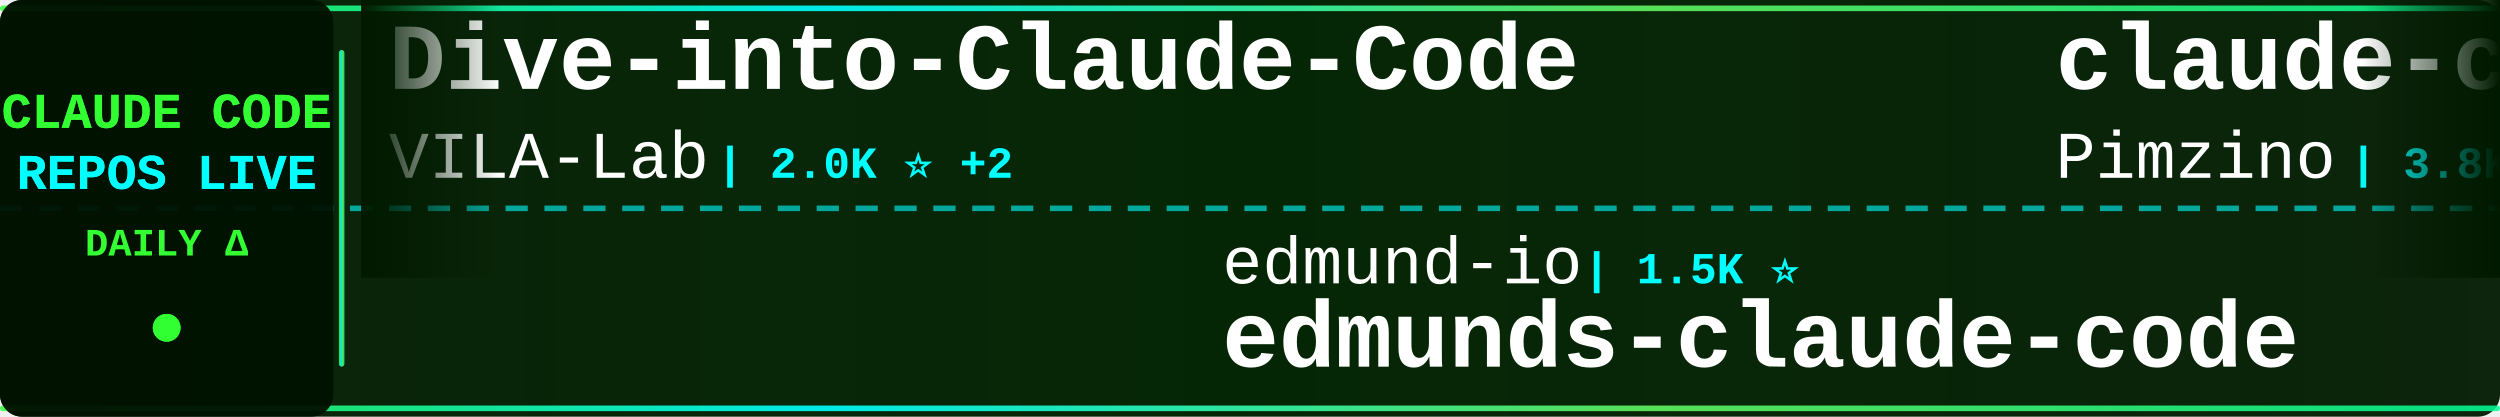
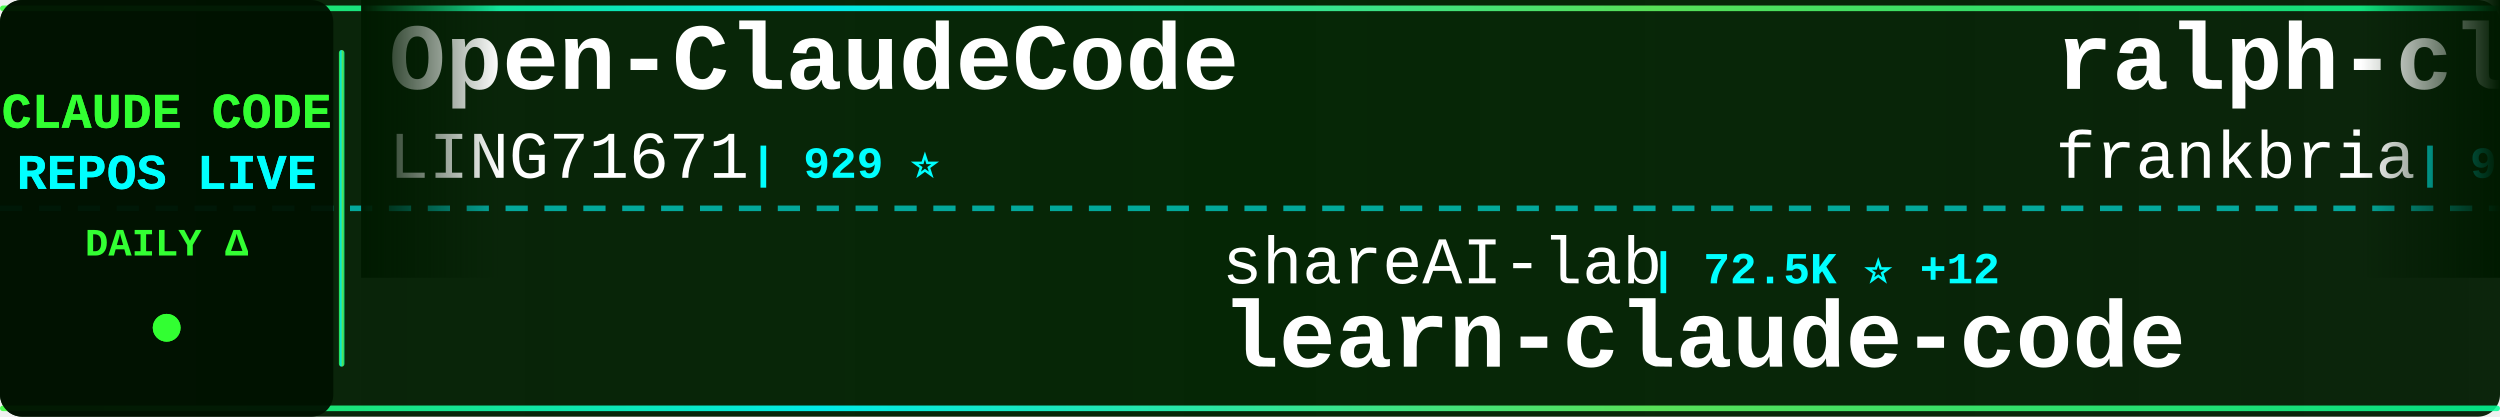
<svg xmlns="http://www.w3.org/2000/svg" width="900" height="150">
  <defs>
    <linearGradient id="tickerBg" x1="0%" y1="0%" x2="100%" y2="0%">
      <stop offset="0%" style="stop-color:#001a00;stop-opacity:0.95" />
      <stop offset="50%" style="stop-color:#002200;stop-opacity:0.98" />
      <stop offset="100%" style="stop-color:#001a00;stop-opacity:0.95" />
    </linearGradient>
    <linearGradient id="borderGrad" x1="0%" y1="0%" x2="100%" y2="0%">
      <stop offset="0%" style="stop-color:#33ff33;stop-opacity:0.85">
        <animate attributeName="stop-opacity" values="0.85;1;0.85" dur="2s" repeatCount="indefinite" />
      </stop>
      <stop offset="33%" style="stop-color:#00ffff;stop-opacity:0.9">
        <animate attributeName="stop-opacity" values="0.9;1;0.9" dur="2.2s" repeatCount="indefinite" />
      </stop>
      <stop offset="66%" style="stop-color:#66ff66;stop-opacity:0.85">
        <animate attributeName="stop-opacity" values="0.85;1;0.85" dur="1.8s" repeatCount="indefinite" />
      </stop>
      <stop offset="100%" style="stop-color:#00ff99;stop-opacity:0.85">
        <animate attributeName="stop-opacity" values="0.85;1;0.85" dur="2s" repeatCount="indefinite" />
      </stop>
    </linearGradient>
    <filter id="textGlow">
      <feGaussianBlur stdDeviation="0.1" result="coloredBlur" />
      <feMerge>
        <feMergeNode in="coloredBlur" />
        <feMergeNode in="SourceGraphic" />
      </feMerge>
    </filter>
    <filter id="metricGlow">
      <feGaussianBlur stdDeviation="0.2" result="coloredBlur" />
      <feMerge>
        <feMergeNode in="coloredBlur" />
        <feMergeNode in="SourceGraphic" />
      </feMerge>
    </filter>
    <linearGradient id="leftFade" x1="0%" y1="0%" x2="100%" y2="0%">
      <stop offset="0%" style="stop-color:#001a00;stop-opacity:1" />
      <stop offset="100%" style="stop-color:#001a00;stop-opacity:0" />
    </linearGradient>
    <linearGradient id="rightFade" x1="0%" y1="0%" x2="100%" y2="0%">
      <stop offset="0%" style="stop-color:#001a00;stop-opacity:0" />
      <stop offset="100%" style="stop-color:#001a00;stop-opacity:1" />
    </linearGradient>
  </defs>
  <rect width="900" height="150" fill="url(#tickerBg)" rx="8" />
  <rect x="0" y="2" width="900" height="2" fill="url(#borderGrad)" rx="1" />
  <rect x="0" y="146" width="900" height="2" fill="url(#borderGrad)" rx="1" />
  <line x1="0" y1="75" x2="900" y2="75" stroke="#00ffff" stroke-width="2" stroke-dasharray="8 6" opacity="0.6" />
  <rect x="0" y="0" width="120" height="150" fill="#001100" opacity="0.95" rx="8" />
  <text x="60" y="46" font-family="'Courier New', monospace" font-size="18" font-weight="bold" fill="#33ff33" text-anchor="middle" filter="url(#textGlow)">
    CLAUDE CODE
  </text>
  <text x="60" y="68" font-family="'Courier New', monospace" font-size="18" font-weight="bold" fill="#00ffff" text-anchor="middle" filter="url(#textGlow)">
    REPOS LIVE
  </text>
  <text x="60" y="92" font-family="'Courier New', monospace" font-size="14" font-weight="bold" fill="#33ff33" text-anchor="middle">
    DAILY Δ
  </text>
  <circle cx="60" cy="118" r="5" fill="#33ff33" filter="url(#metricGlow)">
    <animate attributeName="r" values="4;6;4" dur="1.5s" repeatCount="indefinite" />
    <animate attributeName="opacity" values="0.6;1;0.6" dur="1.5s" repeatCount="indefinite" />
  </circle>
  <rect x="122" y="18" width="2" height="114" fill="url(#borderGrad)" rx="1" />
  <clipPath id="tickerClip">
    <rect x="130" y="0" width="770" height="150" />
  </clipPath>
  <g clip-path="url(#tickerClip)">
    <g id="tickerItems">
      <animateTransform attributeName="transform" attributeType="XML" type="translate" from="0 0" to="-3000 0" dur="54s" repeatCount="indefinite" />
      <g transform="translate(0, 0)">
-         <text x="140" y="32" font-family="'Courier New', monospace" font-size="34" font-weight="bold" fill="#ffffff">Dive-into-Claude-Code</text>
-         <text x="140" y="64" font-family="'Courier New', monospace" font-size="24" font-weight="normal" fill="#ffffff" opacity="1.0">VILA-Lab</text>
-         <text x="258" y="64" font-family="'Courier New', monospace" font-size="16" font-weight="bold" fill="#00ffff"> | 2.0K ⭐ +2</text>
+         <text x="140" y="32" font-family="'Courier New', monospace" font-size="34" font-weight="bold" fill="#ffffff">Open-ClaudeCode</text>
+         <text x="140" y="64" font-family="'Courier New', monospace" font-size="24" font-weight="normal" fill="#ffffff" opacity="1.0">LING71671</text>
+         <text x="270" y="64" font-family="'Courier New', monospace" font-size="16" font-weight="bold" fill="#00ffff"> | 929 ⭐</text>
      </g>
      <g transform="translate(300, 0)">
-         <text x="140" y="102" font-family="'Courier New', monospace" font-size="24" font-weight="normal" fill="#ffffff" opacity="1.0">edmund-io</text>
-         <text x="270" y="102" font-family="'Courier New', monospace" font-size="16" font-weight="bold" fill="#00ffff"> | 1.5K ⭐</text>
-         <text x="140" y="132" font-family="'Courier New', monospace" font-size="34" font-weight="bold" fill="#ffffff">edmunds-claude-code</text>
+         <text x="140" y="102" font-family="'Courier New', monospace" font-size="24" font-weight="normal" fill="#ffffff" opacity="1.0">shareAI-lab</text>
+         <text x="294" y="102" font-family="'Courier New', monospace" font-size="16" font-weight="bold" fill="#00ffff"> | 72.5K ⭐ +12</text>
+         <text x="140" y="132" font-family="'Courier New', monospace" font-size="34" font-weight="bold" fill="#ffffff">learn-claude-code</text>
      </g>
      <g transform="translate(600, 0)">
-         <text x="140" y="32" font-family="'Courier New', monospace" font-size="34" font-weight="bold" fill="#ffffff">claude-code-spec-workflo...</text>
-         <text x="140" y="64" font-family="'Courier New', monospace" font-size="24" font-weight="normal" fill="#ffffff" opacity="1.0">Pimzino</text>
-         <text x="246" y="64" font-family="'Courier New', monospace" font-size="16" font-weight="bold" fill="#00ffff"> | 3.8K ⭐</text>
+         <text x="140" y="32" font-family="'Courier New', monospace" font-size="34" font-weight="bold" fill="#ffffff">ralph-claude-code</text>
+         <text x="140" y="64" font-family="'Courier New', monospace" font-size="24" font-weight="normal" fill="#ffffff" opacity="1.0">frankbria</text>
+         <text x="270" y="64" font-family="'Courier New', monospace" font-size="16" font-weight="bold" fill="#00ffff"> | 9.6K ⭐</text>
      </g>
      <g transform="translate(900, 0)">
-         <text x="140" y="102" font-family="'Courier New', monospace" font-size="24" font-weight="normal" fill="#ffffff" opacity="1.0">hangsman</text>
-         <text x="258" y="102" font-family="'Courier New', monospace" font-size="16" font-weight="bold" fill="#00ffff"> | 790 ⭐</text>
-         <text x="140" y="132" font-family="'Courier New', monospace" font-size="34" font-weight="bold" fill="#ffffff">claude-code-source</text>
+         <text x="140" y="102" font-family="'Courier New', monospace" font-size="24" font-weight="normal" fill="#ffffff" opacity="1.0">pengchengneo</text>
+         <text x="306" y="102" font-family="'Courier New', monospace" font-size="16" font-weight="bold" fill="#00ffff"> | 1.7K ⭐</text>
+         <text x="140" y="132" font-family="'Courier New', monospace" font-size="34" font-weight="bold" fill="#ffffff">Claude-Code</text>
      </g>
      <g transform="translate(1200, 0)">
-         <text x="140" y="32" font-family="'Courier New', monospace" font-size="34" font-weight="bold" fill="#ffffff">Claude-code</text>
-         <text x="140" y="64" font-family="'Courier New', monospace" font-size="24" font-weight="normal" fill="#ffffff" opacity="1.0">zstmfhy</text>
-         <text x="246" y="64" font-family="'Courier New', monospace" font-size="16" font-weight="bold" fill="#00ffff"> | 190 ⭐</text>
+         <text x="140" y="32" font-family="'Courier New', monospace" font-size="34" font-weight="bold" fill="#ffffff">Claude-Code-Source-Study</text>
+         <text x="140" y="64" font-family="'Courier New', monospace" font-size="24" font-weight="normal" fill="#ffffff" opacity="1.0">luyao618</text>
+         <text x="258" y="64" font-family="'Courier New', monospace" font-size="16" font-weight="bold" fill="#00ffff"> | 1.6K ⭐</text>
      </g>
      <g transform="translate(1500, 0)">
-         <text x="140" y="102" font-family="'Courier New', monospace" font-size="24" font-weight="normal" fill="#ffffff" opacity="1.0">darcyegb</text>
-         <text x="258" y="102" font-family="'Courier New', monospace" font-size="16" font-weight="bold" fill="#00ffff"> | 750 ⭐</text>
-         <text x="140" y="132" font-family="'Courier New', monospace" font-size="34" font-weight="bold" fill="#ffffff">ClaudeCodeAgents</text>
+         <text x="140" y="102" font-family="'Courier New', monospace" font-size="24" font-weight="normal" fill="#ffffff" opacity="1.0">disler</text>
+         <text x="234" y="102" font-family="'Courier New', monospace" font-size="16" font-weight="bold" fill="#00ffff"> | 3.9K ⭐</text>
+         <text x="140" y="132" font-family="'Courier New', monospace" font-size="34" font-weight="bold" fill="#ffffff">claude-code-hooks-master...</text>
      </g>
      <g transform="translate(1800, 0)">
-         <text x="140" y="32" font-family="'Courier New', monospace" font-size="34" font-weight="bold" fill="#ffffff">claude-code-book</text>
-         <text x="140" y="64" font-family="'Courier New', monospace" font-size="24" font-weight="normal" fill="#ffffff" opacity="1.0">lintsinghua</text>
-         <text x="294" y="64" font-family="'Courier New', monospace" font-size="16" font-weight="bold" fill="#00ffff"> | 4.0K ⭐ +1</text>
+         <text x="140" y="32" font-family="'Courier New', monospace" font-size="34" font-weight="bold" fill="#ffffff">andrej-karpathy-skills</text>
+         <text x="140" y="64" font-family="'Courier New', monospace" font-size="24" font-weight="normal" fill="#ffffff" opacity="1.0">multica-ai</text>
+         <text x="282" y="64" font-family="'Courier New', monospace" font-size="16" font-weight="bold" fill="#00ffff"> | 197.1K ⭐ +56</text>
      </g>
      <g transform="translate(2100, 0)">
-         <text x="140" y="102" font-family="'Courier New', monospace" font-size="24" font-weight="normal" fill="#ffffff" opacity="1.0">Piebald-AI</text>
-         <text x="282" y="102" font-family="'Courier New', monospace" font-size="16" font-weight="bold" fill="#00ffff"> | 12.1K ⭐ +3</text>
-         <text x="140" y="132" font-family="'Courier New', monospace" font-size="34" font-weight="bold" fill="#ffffff">claude-code-system-promp...</text>
+         <text x="140" y="102" font-family="'Courier New', monospace" font-size="24" font-weight="normal" fill="#ffffff" opacity="1.0">wanshuiyin</text>
+         <text x="282" y="102" font-family="'Courier New', monospace" font-size="16" font-weight="bold" fill="#00ffff"> | 14.0K ⭐ +2</text>
+         <text x="140" y="132" font-family="'Courier New', monospace" font-size="34" font-weight="bold" fill="#ffffff">Auto-claude-code-researc...</text>
      </g>
      <g transform="translate(2400, 0)">
-         <text x="140" y="32" font-family="'Courier New', monospace" font-size="34" font-weight="bold" fill="#ffffff">Claude-Code-Game-Studios</text>
-         <text x="140" y="64" font-family="'Courier New', monospace" font-size="24" font-weight="normal" fill="#ffffff" opacity="1.0">Donchitos</text>
-         <text x="270" y="64" font-family="'Courier New', monospace" font-size="16" font-weight="bold" fill="#00ffff"> | 23.4K ⭐ +4</text>
+         <text x="140" y="32" font-family="'Courier New', monospace" font-size="34" font-weight="bold" fill="#ffffff">claude-code-telegram</text>
+         <text x="140" y="64" font-family="'Courier New', monospace" font-size="24" font-weight="normal" fill="#ffffff" opacity="1.0">RichardAtCT</text>
+         <text x="294" y="64" font-family="'Courier New', monospace" font-size="16" font-weight="bold" fill="#00ffff"> | 2.7K ⭐</text>
      </g>
      <g transform="translate(2700, 0)">
-         <text x="140" y="102" font-family="'Courier New', monospace" font-size="24" font-weight="normal" fill="#ffffff" opacity="1.0">frankbria</text>
-         <text x="270" y="102" font-family="'Courier New', monospace" font-size="16" font-weight="bold" fill="#00ffff"> | 9.6K ⭐</text>
-         <text x="140" y="132" font-family="'Courier New', monospace" font-size="34" font-weight="bold" fill="#ffffff">ralph-claude-code</text>
+         <text x="140" y="102" font-family="'Courier New', monospace" font-size="24" font-weight="normal" fill="#ffffff" opacity="1.0">VoltAgent</text>
+         <text x="270" y="102" font-family="'Courier New', monospace" font-size="16" font-weight="bold" fill="#00ffff"> | 23.8K ⭐ +7</text>
+         <text x="140" y="132" font-family="'Courier New', monospace" font-size="34" font-weight="bold" fill="#ffffff">awesome-claude-code-suba...</text>
      </g>
      <g transform="translate(3000, 0)">
-         <text x="140" y="32" font-family="'Courier New', monospace" font-size="34" font-weight="bold" fill="#ffffff">Dive-into-Claude-Code</text>
-         <text x="140" y="64" font-family="'Courier New', monospace" font-size="24" font-weight="normal" fill="#ffffff" opacity="1.0">VILA-Lab</text>
-         <text x="258" y="64" font-family="'Courier New', monospace" font-size="16" font-weight="bold" fill="#00ffff"> | 2.0K ⭐ +2</text>
+         <text x="140" y="32" font-family="'Courier New', monospace" font-size="34" font-weight="bold" fill="#ffffff">Open-ClaudeCode</text>
+         <text x="140" y="64" font-family="'Courier New', monospace" font-size="24" font-weight="normal" fill="#ffffff" opacity="1.0">LING71671</text>
+         <text x="270" y="64" font-family="'Courier New', monospace" font-size="16" font-weight="bold" fill="#00ffff"> | 929 ⭐</text>
      </g>
      <g transform="translate(3300, 0)">
-         <text x="140" y="102" font-family="'Courier New', monospace" font-size="24" font-weight="normal" fill="#ffffff" opacity="1.0">edmund-io</text>
-         <text x="270" y="102" font-family="'Courier New', monospace" font-size="16" font-weight="bold" fill="#00ffff"> | 1.5K ⭐</text>
-         <text x="140" y="132" font-family="'Courier New', monospace" font-size="34" font-weight="bold" fill="#ffffff">edmunds-claude-code</text>
+         <text x="140" y="102" font-family="'Courier New', monospace" font-size="24" font-weight="normal" fill="#ffffff" opacity="1.0">shareAI-lab</text>
+         <text x="294" y="102" font-family="'Courier New', monospace" font-size="16" font-weight="bold" fill="#00ffff"> | 72.5K ⭐ +12</text>
+         <text x="140" y="132" font-family="'Courier New', monospace" font-size="34" font-weight="bold" fill="#ffffff">learn-claude-code</text>
      </g>
      <g transform="translate(3600, 0)">
-         <text x="140" y="32" font-family="'Courier New', monospace" font-size="34" font-weight="bold" fill="#ffffff">claude-code-spec-workflo...</text>
-         <text x="140" y="64" font-family="'Courier New', monospace" font-size="24" font-weight="normal" fill="#ffffff" opacity="1.0">Pimzino</text>
-         <text x="246" y="64" font-family="'Courier New', monospace" font-size="16" font-weight="bold" fill="#00ffff"> | 3.8K ⭐</text>
+         <text x="140" y="32" font-family="'Courier New', monospace" font-size="34" font-weight="bold" fill="#ffffff">ralph-claude-code</text>
+         <text x="140" y="64" font-family="'Courier New', monospace" font-size="24" font-weight="normal" fill="#ffffff" opacity="1.0">frankbria</text>
+         <text x="270" y="64" font-family="'Courier New', monospace" font-size="16" font-weight="bold" fill="#00ffff"> | 9.6K ⭐</text>
      </g>
      <g transform="translate(3900, 0)">
-         <text x="140" y="102" font-family="'Courier New', monospace" font-size="24" font-weight="normal" fill="#ffffff" opacity="1.0">hangsman</text>
-         <text x="258" y="102" font-family="'Courier New', monospace" font-size="16" font-weight="bold" fill="#00ffff"> | 790 ⭐</text>
-         <text x="140" y="132" font-family="'Courier New', monospace" font-size="34" font-weight="bold" fill="#ffffff">claude-code-source</text>
+         <text x="140" y="102" font-family="'Courier New', monospace" font-size="24" font-weight="normal" fill="#ffffff" opacity="1.0">pengchengneo</text>
+         <text x="306" y="102" font-family="'Courier New', monospace" font-size="16" font-weight="bold" fill="#00ffff"> | 1.7K ⭐</text>
+         <text x="140" y="132" font-family="'Courier New', monospace" font-size="34" font-weight="bold" fill="#ffffff">Claude-Code</text>
      </g>
    </g>
  </g>
  <rect x="130" y="0" width="50" height="100" fill="url(#leftFade)" />
  <rect x="850" y="0" width="50" height="100" fill="url(#rightFade)" />
</svg>
